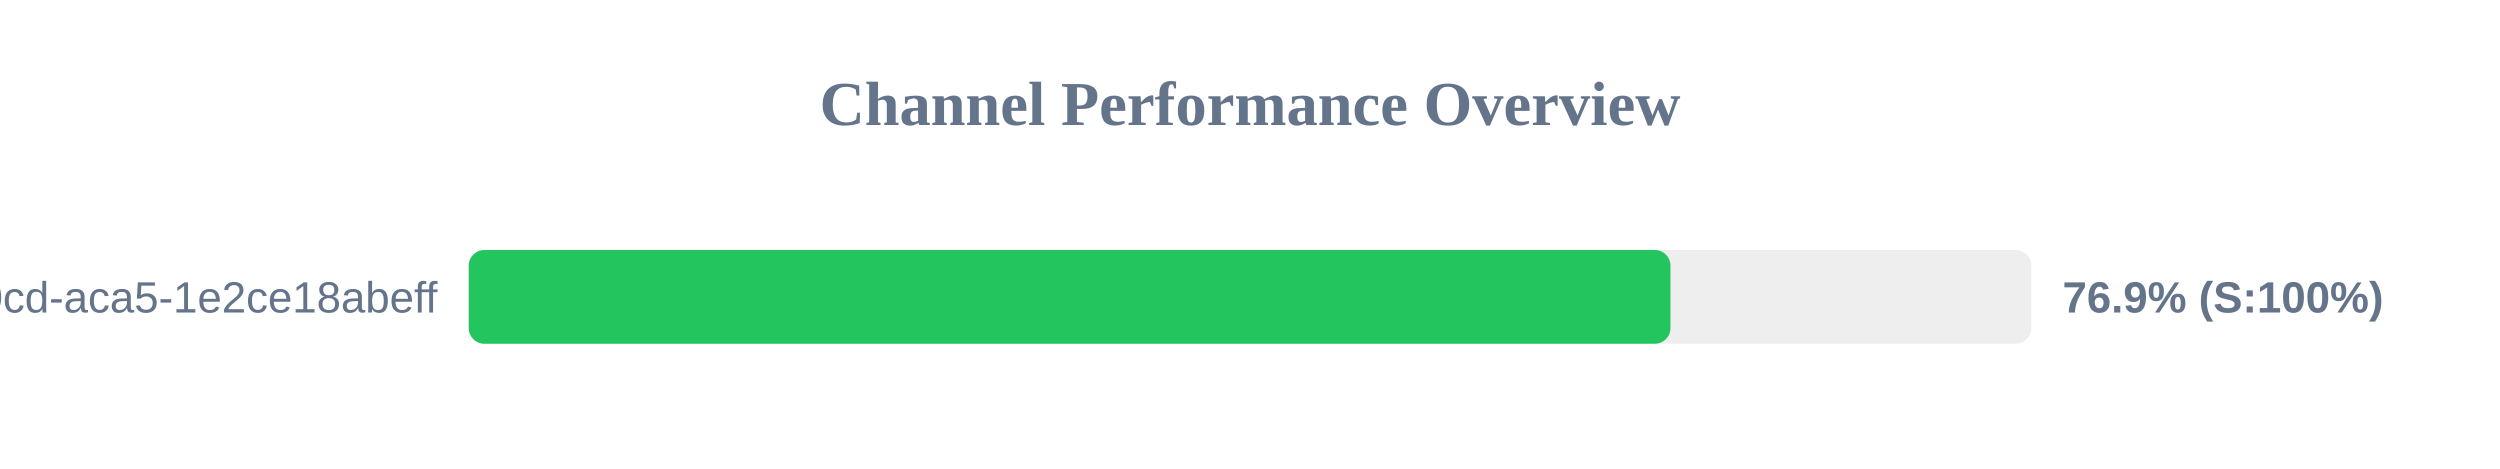
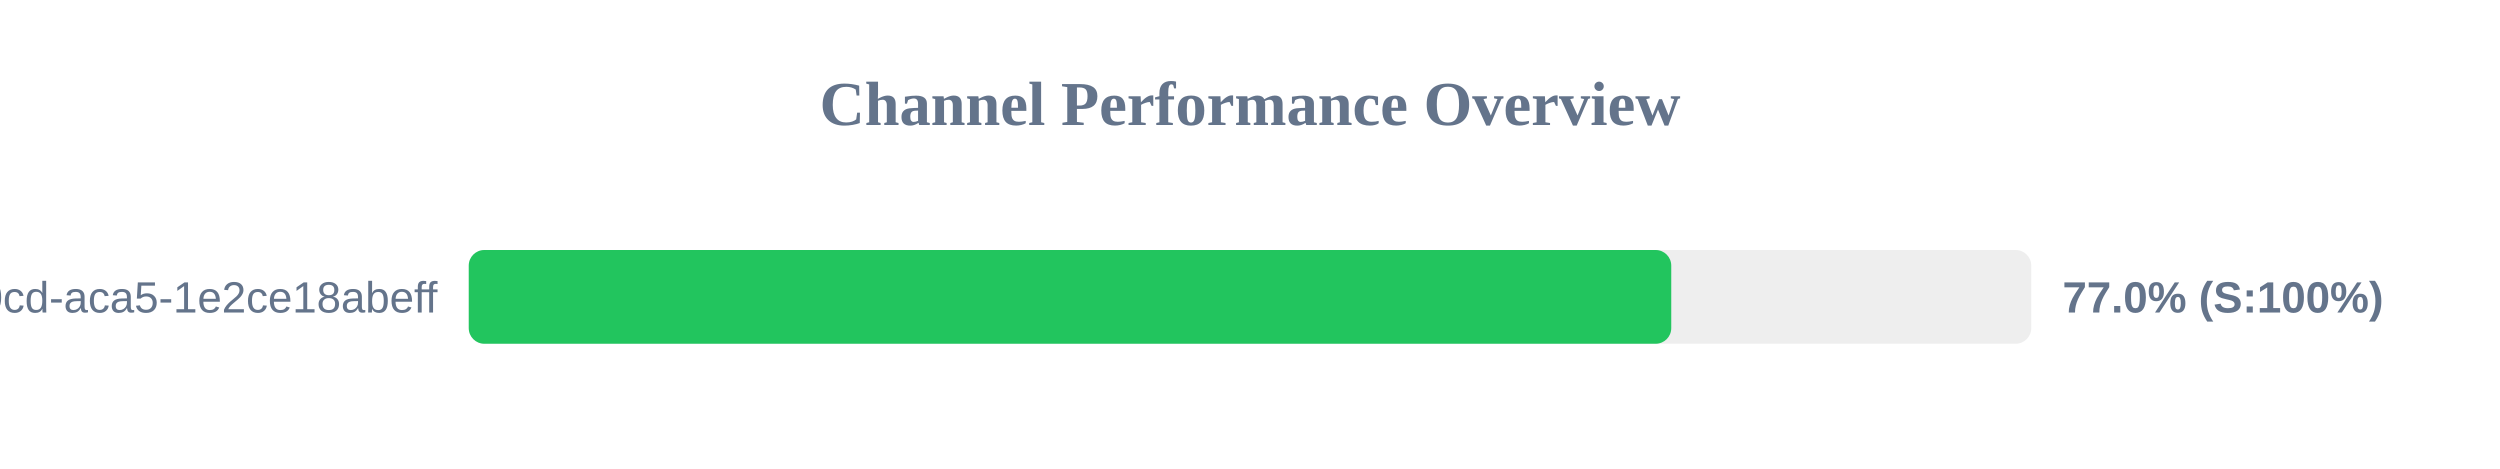
<svg xmlns="http://www.w3.org/2000/svg" width="800" height="150" version="1.1">
  <style>
        .row { font: 14px Arial; fill: #64748b; }
        .score { font: bold 14px Arial; fill: #64748b; }
    </style>
  <text x="400" y="40" text-anchor="middle" font-size="20px" font-weight="bold" fill="#64748b">Channel Performance Overview</text>
  <rect x="150" y="80" width="500" height="30" fill="#eee" rx="5" />
-   <rect x="150" y="80" width="384.55" height="30" fill="#22c55e" rx="5" />
+   <rect x="150" y="80" width="384.8" height="30" fill="#22c55e" rx="5" />
  <text x="140" y="100" text-anchor="end" class="row">?uuid=ebbeef45-0fd8-40cd-aca5-1e2ce18abeff</text>
-   <text x="660" y="100" text-anchor="start" class="score">76.9% (S:100%)</text>
+   <text x="660" y="100" text-anchor="start" class="score">77.0% (S:100%)</text>
</svg>
